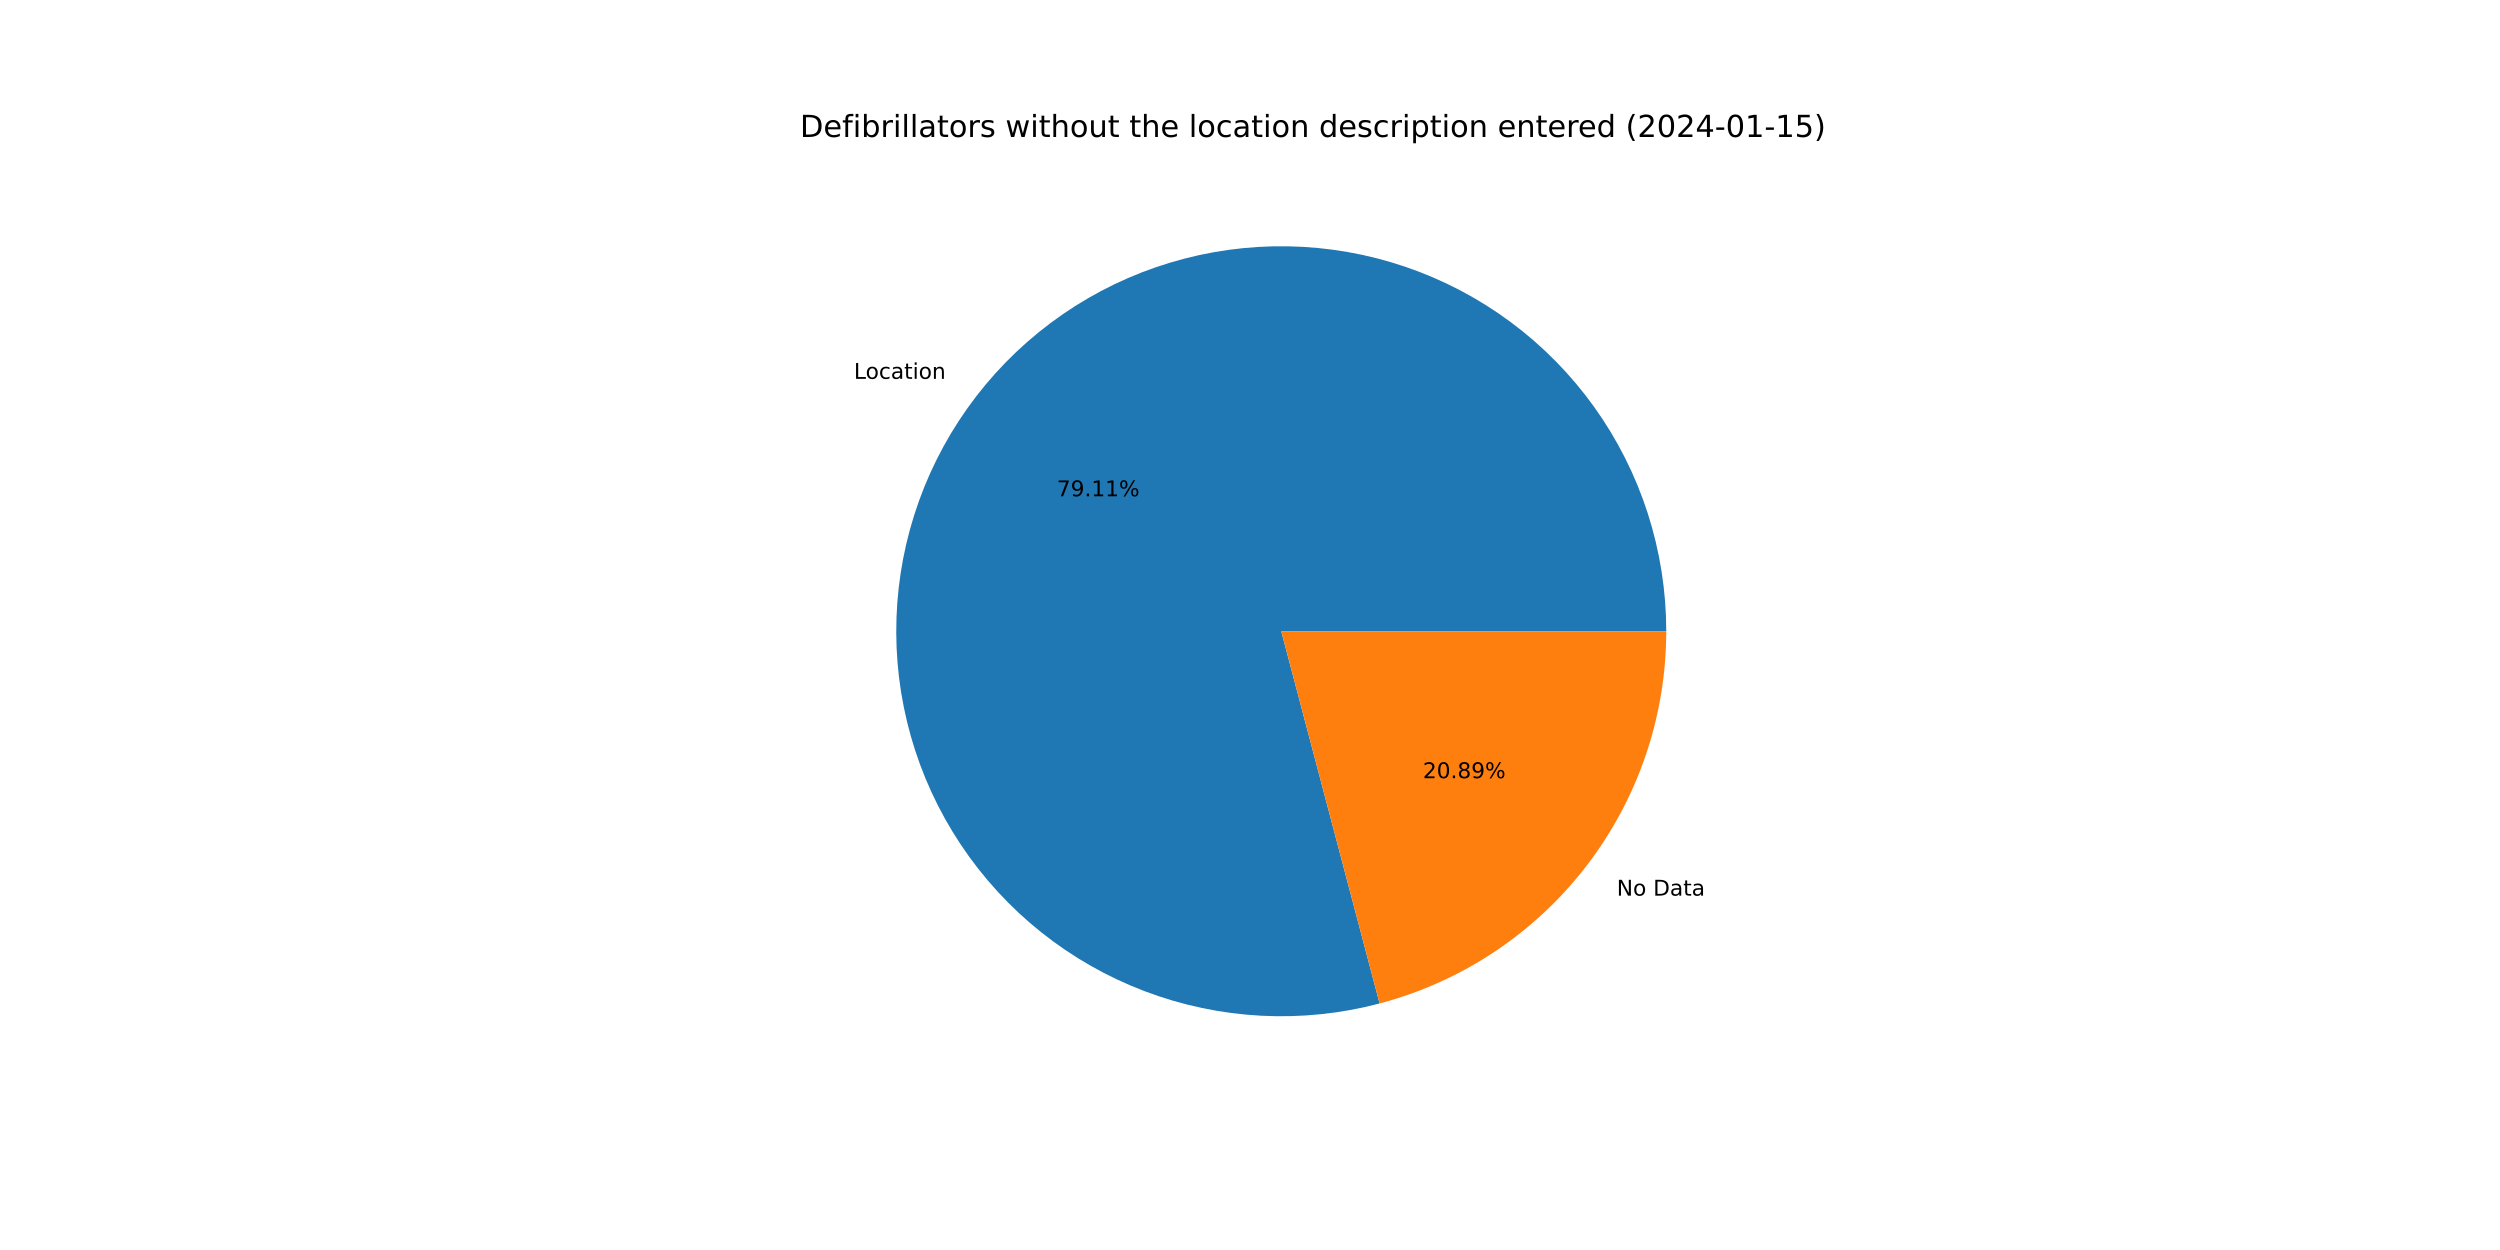
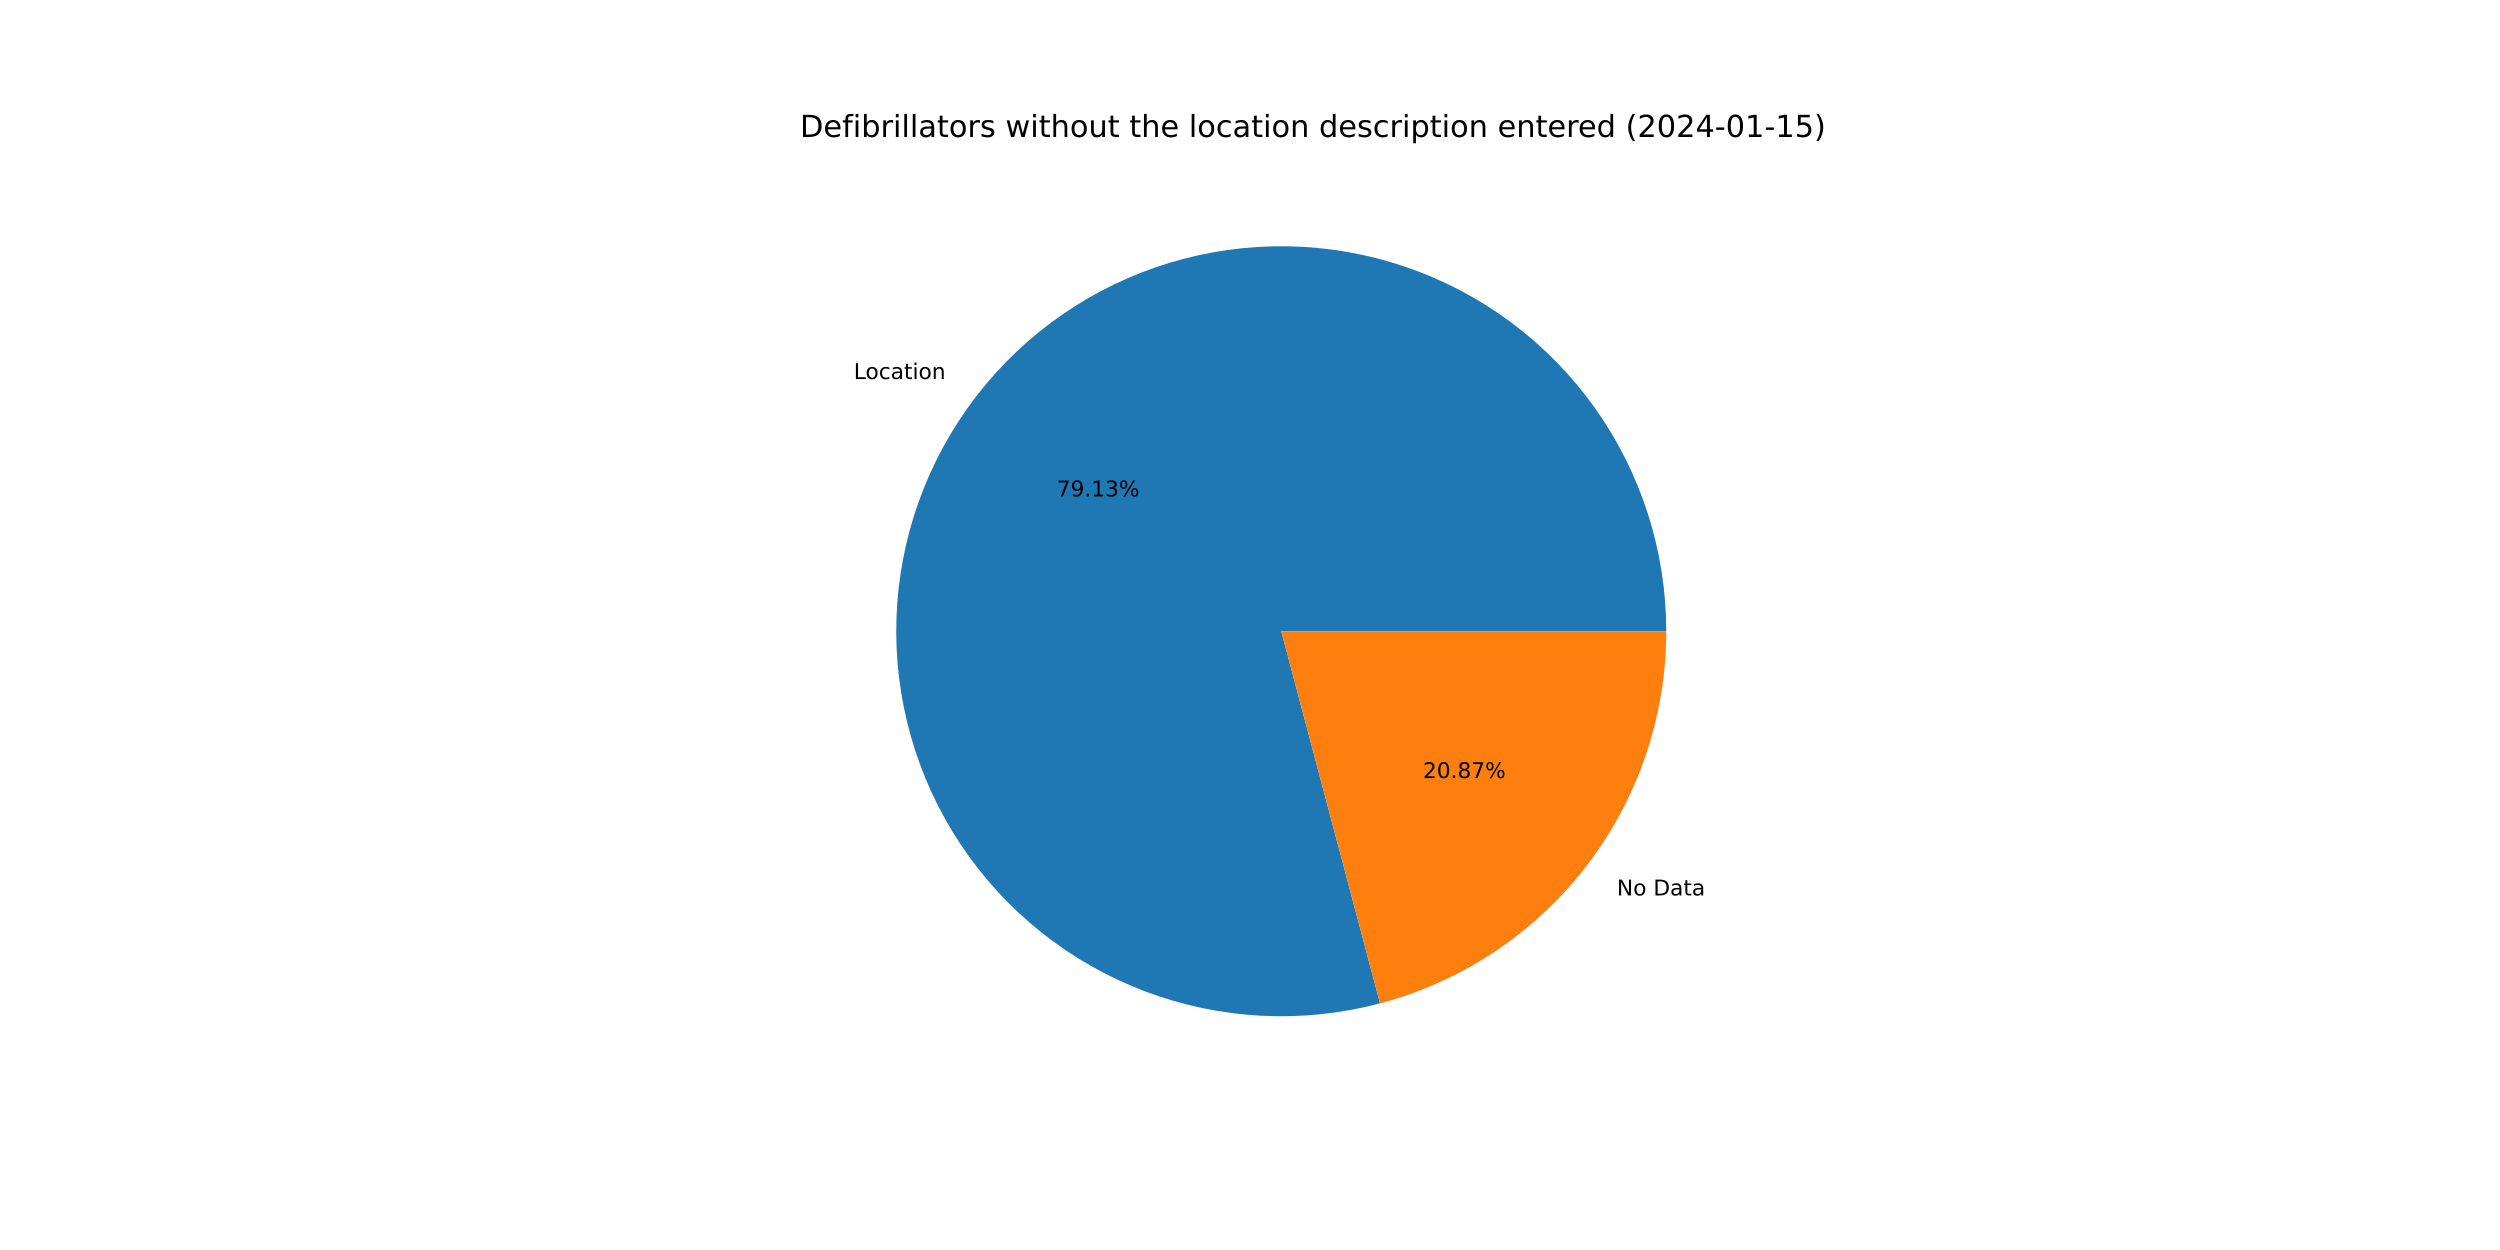
<svg xmlns="http://www.w3.org/2000/svg" xmlns:xlink="http://www.w3.org/1999/xlink" width="1152pt" height="576pt" viewBox="0 0 1152 576" version="1.1">
  <defs>
    <style type="text/css">*{stroke-linejoin: round; stroke-linecap: butt}</style>
  </defs>
  <g id="figure_1">
    <g id="patch_1">
      <path d="M 0 576  L 1152 576  L 1152 0  L 0 0  z " style="fill: #ffffff" />
    </g>
    <g id="axes_1">
      <g id="patch_2">
-         <path d="M 767.808 290.88  C 767.808 272.471 764.943 254.175 759.315 236.647  C 753.688 219.12 745.367 202.575 734.651 187.607  C 723.935 172.639 710.954 159.43 696.175 148.454  C 681.397 137.478 664.999 128.87 647.573 122.937  C 630.147 117.005 611.903 113.82 593.497 113.499  C 575.091 113.178 556.747 115.723 539.124 121.044  C 521.501 126.364 504.814 134.395 489.661 144.848  C 474.508 155.302 461.074 168.05 449.842 182.634  C 438.61 197.219 429.716 213.464 423.481 230.784  C 417.245 248.104 413.743 266.29 413.1 284.687  C 412.458 303.084 414.682 321.47 419.694 339.183  C 424.707 356.896 432.445 373.722 442.632 389.055  C 452.819 404.388 465.331 418.042 479.717 429.527  C 494.104 441.012 510.191 450.188 527.399 456.725  C 544.608 463.262 562.73 467.081 581.113 468.045  C 599.496 469.008 617.918 467.105 635.716 462.403  L 590.4 290.88  L 767.808 290.88  z " style="fill: #1f77b4" />
+         <path d="M 767.808 290.88  C 767.808 272.467 764.941 254.166 759.311 236.635  C 753.681 219.103 745.356 202.555 734.635 187.585  C 723.914 172.615 710.928 159.405 696.143 148.43  C 681.358 137.455 664.955 128.848 647.522 122.92  C 630.09 116.991 611.84 113.812 593.43 113.498  C 575.02 113.183 556.672 115.737 539.047 121.067  C 521.422 126.397 504.734 134.438 489.583 144.902  C 474.433 155.365 461.003 168.124 449.777 182.72  C 438.551 197.315 429.665 213.569 423.44 230.898  C 417.214 248.226 413.724 266.419 413.095 284.821  C 412.467 303.223 414.707 321.612 419.735 339.325  C 424.763 357.038 432.518 373.861 442.721 389.189  C 452.925 404.516 465.452 418.162 479.854 429.636  C 494.255 441.109 510.355 450.271 527.575 456.791  C 544.795 463.312 562.925 467.112 581.314 468.055  C 599.703 468.998 618.127 467.073 635.923 462.348  L 590.4 290.88  L 767.808 290.88  z " style="fill: #1f77b4" />
      </g>
      <g id="patch_3">
-         <path d="M 635.716 462.403  C 673.57 452.402 707.069 430.146 730.958 399.126  C 754.847 368.105 767.808 330.033 767.808 290.88  L 590.4 290.88  L 635.716 462.403  z " style="fill: #ff7f0e" />
+         <path d="M 635.923 462.348  C 673.73 452.311 707.175 430.046 731.023 399.04  C 754.871 368.035 767.808 329.996 767.808 290.88  L 590.4 290.88  L 635.923 462.348  z " style="fill: #ff7f0e" />
      </g>
      <g id="matplotlib.axis_1" />
      <g id="matplotlib.axis_2" />
      <g id="text_1">
-         <g transform="translate(393.4895 174.5693)scale(0.1 -0.1)">
+         <g transform="translate(393.4175 174.6629)scale(0.1 -0.1)">
          <defs>
            <path id="DejaVuSans-4c" d="M 628 4666  L 1259 4666  L 1259 531  L 3531 531  L 3531 0  L 628 0  L 628 4666  z " transform="scale(0.015625)" />
            <path id="DejaVuSans-6f" d="M 1959 3097  Q 1497 3097 1228 2736  Q 959 2375 959 1747  Q 959 1119 1226 758  Q 1494 397 1959 397  Q 2419 397 2687 759  Q 2956 1122 2956 1747  Q 2956 2369 2687 2733  Q 2419 3097 1959 3097  z M 1959 3584  Q 2709 3584 3137 3096  Q 3566 2609 3566 1747  Q 3566 888 3137 398  Q 2709 -91 1959 -91  Q 1206 -91 779 398  Q 353 888 353 1747  Q 353 2609 779 3096  Q 1206 3584 1959 3584  z " transform="scale(0.015625)" />
            <path id="DejaVuSans-63" d="M 3122 3366  L 3122 2828  Q 2878 2963 2633 3030  Q 2388 3097 2138 3097  Q 1578 3097 1268 2742  Q 959 2388 959 1747  Q 959 1106 1268 751  Q 1578 397 2138 397  Q 2388 397 2633 464  Q 2878 531 3122 666  L 3122 134  Q 2881 22 2623 -34  Q 2366 -91 2075 -91  Q 1284 -91 818 406  Q 353 903 353 1747  Q 353 2603 823 3093  Q 1294 3584 2113 3584  Q 2378 3584 2631 3529  Q 2884 3475 3122 3366  z " transform="scale(0.015625)" />
            <path id="DejaVuSans-61" d="M 2194 1759  Q 1497 1759 1228 1600  Q 959 1441 959 1056  Q 959 750 1161 570  Q 1363 391 1709 391  Q 2188 391 2477 730  Q 2766 1069 2766 1631  L 2766 1759  L 2194 1759  z M 3341 1997  L 3341 0  L 2766 0  L 2766 531  Q 2569 213 2275 61  Q 1981 -91 1556 -91  Q 1019 -91 701 211  Q 384 513 384 1019  Q 384 1609 779 1909  Q 1175 2209 1959 2209  L 2766 2209  L 2766 2266  Q 2766 2663 2505 2880  Q 2244 3097 1772 3097  Q 1472 3097 1187 3025  Q 903 2953 641 2809  L 641 3341  Q 956 3463 1253 3523  Q 1550 3584 1831 3584  Q 2591 3584 2966 3190  Q 3341 2797 3341 1997  z " transform="scale(0.015625)" />
            <path id="DejaVuSans-74" d="M 1172 4494  L 1172 3500  L 2356 3500  L 2356 3053  L 1172 3053  L 1172 1153  Q 1172 725 1289 603  Q 1406 481 1766 481  L 2356 481  L 2356 0  L 1766 0  Q 1100 0 847 248  Q 594 497 594 1153  L 594 3053  L 172 3053  L 172 3500  L 594 3500  L 594 4494  L 1172 4494  z " transform="scale(0.015625)" />
            <path id="DejaVuSans-69" d="M 603 3500  L 1178 3500  L 1178 0  L 603 0  L 603 3500  z M 603 4863  L 1178 4863  L 1178 4134  L 603 4134  L 603 4863  z " transform="scale(0.015625)" />
            <path id="DejaVuSans-6e" d="M 3513 2113  L 3513 0  L 2938 0  L 2938 2094  Q 2938 2591 2744 2837  Q 2550 3084 2163 3084  Q 1697 3084 1428 2787  Q 1159 2491 1159 1978  L 1159 0  L 581 0  L 581 3500  L 1159 3500  L 1159 2956  Q 1366 3272 1645 3428  Q 1925 3584 2291 3584  Q 2894 3584 3203 3211  Q 3513 2838 3513 2113  z " transform="scale(0.015625)" />
          </defs>
          <use xlink:href="#DejaVuSans-4c" />
          <use xlink:href="#DejaVuSans-6f" x="53.963" />
          <use xlink:href="#DejaVuSans-63" x="115.145" />
          <use xlink:href="#DejaVuSans-61" x="170.125" />
          <use xlink:href="#DejaVuSans-74" x="231.404" />
          <use xlink:href="#DejaVuSans-69" x="270.613" />
          <use xlink:href="#DejaVuSans-6f" x="298.396" />
          <use xlink:href="#DejaVuSans-6e" x="359.578" />
        </g>
      </g>
      <g id="text_2">
-         <g transform="translate(487.0005 228.6921)scale(0.1 -0.1)">
+         <g transform="translate(486.9612 228.7431)scale(0.1 -0.1)">
          <defs>
            <path id="DejaVuSans-37" d="M 525 4666  L 3525 4666  L 3525 4397  L 1831 0  L 1172 0  L 2766 4134  L 525 4134  L 525 4666  z " transform="scale(0.015625)" />
            <path id="DejaVuSans-39" d="M 703 97  L 703 672  Q 941 559 1184 500  Q 1428 441 1663 441  Q 2288 441 2617 861  Q 2947 1281 2994 2138  Q 2813 1869 2534 1725  Q 2256 1581 1919 1581  Q 1219 1581 811 2004  Q 403 2428 403 3163  Q 403 3881 828 4315  Q 1253 4750 1959 4750  Q 2769 4750 3195 4129  Q 3622 3509 3622 2328  Q 3622 1225 3098 567  Q 2575 -91 1691 -91  Q 1453 -91 1209 -44  Q 966 3 703 97  z M 1959 2075  Q 2384 2075 2632 2365  Q 2881 2656 2881 3163  Q 2881 3666 2632 3958  Q 2384 4250 1959 4250  Q 1534 4250 1286 3958  Q 1038 3666 1038 3163  Q 1038 2656 1286 2365  Q 1534 2075 1959 2075  z " transform="scale(0.015625)" />
            <path id="DejaVuSans-2e" d="M 684 794  L 1344 794  L 1344 0  L 684 0  L 684 794  z " transform="scale(0.015625)" />
            <path id="DejaVuSans-31" d="M 794 531  L 1825 531  L 1825 4091  L 703 3866  L 703 4441  L 1819 4666  L 2450 4666  L 2450 531  L 3481 531  L 3481 0  L 794 0  L 794 531  z " transform="scale(0.015625)" />
+             <path id="DejaVuSans-33" d="M 2597 2516  Q 3050 2419 3304 2112  Q 3559 1806 3559 1356  Q 3559 666 3084 287  Q 2609 -91 1734 -91  Q 1441 -91 1130 -33  Q 819 25 488 141  L 488 750  Q 750 597 1062 519  Q 1375 441 1716 441  Q 2309 441 2620 675  Q 2931 909 2931 1356  Q 2931 1769 2642 2001  Q 2353 2234 1838 2234  L 1294 2234  L 1294 2753  L 1863 2753  Q 2328 2753 2575 2939  Q 2822 3125 2822 3475  Q 2822 3834 2567 4026  Q 2313 4219 1838 4219  Q 1578 4219 1281 4162  Q 984 4106 628 3988  L 628 4550  Q 988 4650 1302 4700  Q 1616 4750 1894 4750  Q 2613 4750 3031 4423  Q 3450 4097 3450 3541  Q 3450 3153 3228 2886  Q 3006 2619 2597 2516  z " transform="scale(0.015625)" />
            <path id="DejaVuSans-25" d="M 4653 2053  Q 4381 2053 4226 1822  Q 4072 1591 4072 1178  Q 4072 772 4226 539  Q 4381 306 4653 306  Q 4919 306 5073 539  Q 5228 772 5228 1178  Q 5228 1588 5073 1820  Q 4919 2053 4653 2053  z M 4653 2450  Q 5147 2450 5437 2106  Q 5728 1763 5728 1178  Q 5728 594 5436 251  Q 5144 -91 4653 -91  Q 4153 -91 3862 251  Q 3572 594 3572 1178  Q 3572 1766 3864 2108  Q 4156 2450 4653 2450  z M 1428 4353  Q 1159 4353 1004 4120  Q 850 3888 850 3481  Q 850 3069 1003 2837  Q 1156 2606 1428 2606  Q 1700 2606 1854 2837  Q 2009 3069 2009 3481  Q 2009 3884 1853 4118  Q 1697 4353 1428 4353  z M 4250 4750  L 4750 4750  L 1831 -91  L 1331 -91  L 4250 4750  z M 1428 4750  Q 1922 4750 2215 4408  Q 2509 4066 2509 3481  Q 2509 2891 2217 2550  Q 1925 2209 1428 2209  Q 931 2209 642 2551  Q 353 2894 353 3481  Q 353 4063 643 4406  Q 934 4750 1428 4750  z " transform="scale(0.015625)" />
          </defs>
          <use xlink:href="#DejaVuSans-37" />
          <use xlink:href="#DejaVuSans-39" x="63.623" />
          <use xlink:href="#DejaVuSans-2e" x="127.246" />
          <use xlink:href="#DejaVuSans-31" x="159.033" />
-           <use xlink:href="#DejaVuSans-31" x="222.656" />
+           <use xlink:href="#DejaVuSans-33" x="222.656" />
          <use xlink:href="#DejaVuSans-25" x="286.279" />
        </g>
      </g>
      <g id="text_3">
-         <g transform="translate(745.0136 412.7094)scale(0.1 -0.1)">
+         <g transform="translate(745.0856 412.6159)scale(0.1 -0.1)">
          <defs>
            <path id="DejaVuSans-4e" d="M 628 4666  L 1478 4666  L 3547 763  L 3547 4666  L 4159 4666  L 4159 0  L 3309 0  L 1241 3903  L 1241 0  L 628 0  L 628 4666  z " transform="scale(0.015625)" />
            <path id="DejaVuSans-20" transform="scale(0.015625)" />
            <path id="DejaVuSans-44" d="M 1259 4147  L 1259 519  L 2022 519  Q 2988 519 3436 956  Q 3884 1394 3884 2338  Q 3884 3275 3436 3711  Q 2988 4147 2022 4147  L 1259 4147  z M 628 4666  L 1925 4666  Q 3281 4666 3915 4102  Q 4550 3538 4550 2338  Q 4550 1131 3912 565  Q 3275 0 1925 0  L 628 0  L 628 4666  z " transform="scale(0.015625)" />
          </defs>
          <use xlink:href="#DejaVuSans-4e" />
          <use xlink:href="#DejaVuSans-6f" x="74.805" />
          <use xlink:href="#DejaVuSans-20" x="135.986" />
          <use xlink:href="#DejaVuSans-44" x="167.773" />
          <use xlink:href="#DejaVuSans-61" x="244.775" />
          <use xlink:href="#DejaVuSans-74" x="306.055" />
          <use xlink:href="#DejaVuSans-61" x="345.264" />
        </g>
      </g>
      <g id="text_4">
-         <g transform="translate(655.6699 358.5867)scale(0.1 -0.1)">
+         <g transform="translate(655.7091 358.5357)scale(0.1 -0.1)">
          <defs>
            <path id="DejaVuSans-32" d="M 1228 531  L 3431 531  L 3431 0  L 469 0  L 469 531  Q 828 903 1448 1529  Q 2069 2156 2228 2338  Q 2531 2678 2651 2914  Q 2772 3150 2772 3378  Q 2772 3750 2511 3984  Q 2250 4219 1831 4219  Q 1534 4219 1204 4116  Q 875 4013 500 3803  L 500 4441  Q 881 4594 1212 4672  Q 1544 4750 1819 4750  Q 2544 4750 2975 4387  Q 3406 4025 3406 3419  Q 3406 3131 3298 2873  Q 3191 2616 2906 2266  Q 2828 2175 2409 1742  Q 1991 1309 1228 531  z " transform="scale(0.015625)" />
            <path id="DejaVuSans-30" d="M 2034 4250  Q 1547 4250 1301 3770  Q 1056 3291 1056 2328  Q 1056 1369 1301 889  Q 1547 409 2034 409  Q 2525 409 2770 889  Q 3016 1369 3016 2328  Q 3016 3291 2770 3770  Q 2525 4250 2034 4250  z M 2034 4750  Q 2819 4750 3233 4129  Q 3647 3509 3647 2328  Q 3647 1150 3233 529  Q 2819 -91 2034 -91  Q 1250 -91 836 529  Q 422 1150 422 2328  Q 422 3509 836 4129  Q 1250 4750 2034 4750  z " transform="scale(0.015625)" />
            <path id="DejaVuSans-38" d="M 2034 2216  Q 1584 2216 1326 1975  Q 1069 1734 1069 1313  Q 1069 891 1326 650  Q 1584 409 2034 409  Q 2484 409 2743 651  Q 3003 894 3003 1313  Q 3003 1734 2745 1975  Q 2488 2216 2034 2216  z M 1403 2484  Q 997 2584 770 2862  Q 544 3141 544 3541  Q 544 4100 942 4425  Q 1341 4750 2034 4750  Q 2731 4750 3128 4425  Q 3525 4100 3525 3541  Q 3525 3141 3298 2862  Q 3072 2584 2669 2484  Q 3125 2378 3379 2068  Q 3634 1759 3634 1313  Q 3634 634 3220 271  Q 2806 -91 2034 -91  Q 1263 -91 848 271  Q 434 634 434 1313  Q 434 1759 690 2068  Q 947 2378 1403 2484  z M 1172 3481  Q 1172 3119 1398 2916  Q 1625 2713 2034 2713  Q 2441 2713 2670 2916  Q 2900 3119 2900 3481  Q 2900 3844 2670 4047  Q 2441 4250 2034 4250  Q 1625 4250 1398 4047  Q 1172 3844 1172 3481  z " transform="scale(0.015625)" />
          </defs>
          <use xlink:href="#DejaVuSans-32" />
          <use xlink:href="#DejaVuSans-30" x="63.623" />
          <use xlink:href="#DejaVuSans-2e" x="127.246" />
          <use xlink:href="#DejaVuSans-38" x="159.033" />
-           <use xlink:href="#DejaVuSans-39" x="222.656" />
+           <use xlink:href="#DejaVuSans-37" x="222.656" />
          <use xlink:href="#DejaVuSans-25" x="286.279" />
        </g>
      </g>
      <g id="text_5">
        <g transform="translate(368.64 63.12)scale(0.14 -0.14)">
          <defs>
            <path id="DejaVuSans-65" d="M 3597 1894  L 3597 1613  L 953 1613  Q 991 1019 1311 708  Q 1631 397 2203 397  Q 2534 397 2845 478  Q 3156 559 3463 722  L 3463 178  Q 3153 47 2828 -22  Q 2503 -91 2169 -91  Q 1331 -91 842 396  Q 353 884 353 1716  Q 353 2575 817 3079  Q 1281 3584 2069 3584  Q 2775 3584 3186 3129  Q 3597 2675 3597 1894  z M 3022 2063  Q 3016 2534 2758 2815  Q 2500 3097 2075 3097  Q 1594 3097 1305 2825  Q 1016 2553 972 2059  L 3022 2063  z " transform="scale(0.015625)" />
            <path id="DejaVuSans-66" d="M 2375 4863  L 2375 4384  L 1825 4384  Q 1516 4384 1395 4259  Q 1275 4134 1275 3809  L 1275 3500  L 2222 3500  L 2222 3053  L 1275 3053  L 1275 0  L 697 0  L 697 3053  L 147 3053  L 147 3500  L 697 3500  L 697 3744  Q 697 4328 969 4595  Q 1241 4863 1831 4863  L 2375 4863  z " transform="scale(0.015625)" />
            <path id="DejaVuSans-62" d="M 3116 1747  Q 3116 2381 2855 2742  Q 2594 3103 2138 3103  Q 1681 3103 1420 2742  Q 1159 2381 1159 1747  Q 1159 1113 1420 752  Q 1681 391 2138 391  Q 2594 391 2855 752  Q 3116 1113 3116 1747  z M 1159 2969  Q 1341 3281 1617 3432  Q 1894 3584 2278 3584  Q 2916 3584 3314 3078  Q 3713 2572 3713 1747  Q 3713 922 3314 415  Q 2916 -91 2278 -91  Q 1894 -91 1617 61  Q 1341 213 1159 525  L 1159 0  L 581 0  L 581 4863  L 1159 4863  L 1159 2969  z " transform="scale(0.015625)" />
            <path id="DejaVuSans-72" d="M 2631 2963  Q 2534 3019 2420 3045  Q 2306 3072 2169 3072  Q 1681 3072 1420 2755  Q 1159 2438 1159 1844  L 1159 0  L 581 0  L 581 3500  L 1159 3500  L 1159 2956  Q 1341 3275 1631 3429  Q 1922 3584 2338 3584  Q 2397 3584 2469 3576  Q 2541 3569 2628 3553  L 2631 2963  z " transform="scale(0.015625)" />
            <path id="DejaVuSans-6c" d="M 603 4863  L 1178 4863  L 1178 0  L 603 0  L 603 4863  z " transform="scale(0.015625)" />
            <path id="DejaVuSans-73" d="M 2834 3397  L 2834 2853  Q 2591 2978 2328 3040  Q 2066 3103 1784 3103  Q 1356 3103 1142 2972  Q 928 2841 928 2578  Q 928 2378 1081 2264  Q 1234 2150 1697 2047  L 1894 2003  Q 2506 1872 2764 1633  Q 3022 1394 3022 966  Q 3022 478 2636 193  Q 2250 -91 1575 -91  Q 1294 -91 989 -36  Q 684 19 347 128  L 347 722  Q 666 556 975 473  Q 1284 391 1588 391  Q 1994 391 2212 530  Q 2431 669 2431 922  Q 2431 1156 2273 1281  Q 2116 1406 1581 1522  L 1381 1569  Q 847 1681 609 1914  Q 372 2147 372 2553  Q 372 3047 722 3315  Q 1072 3584 1716 3584  Q 2034 3584 2315 3537  Q 2597 3491 2834 3397  z " transform="scale(0.015625)" />
            <path id="DejaVuSans-77" d="M 269 3500  L 844 3500  L 1563 769  L 2278 3500  L 2956 3500  L 3675 769  L 4391 3500  L 4966 3500  L 4050 0  L 3372 0  L 2619 2869  L 1863 0  L 1184 0  L 269 3500  z " transform="scale(0.015625)" />
            <path id="DejaVuSans-68" d="M 3513 2113  L 3513 0  L 2938 0  L 2938 2094  Q 2938 2591 2744 2837  Q 2550 3084 2163 3084  Q 1697 3084 1428 2787  Q 1159 2491 1159 1978  L 1159 0  L 581 0  L 581 4863  L 1159 4863  L 1159 2956  Q 1366 3272 1645 3428  Q 1925 3584 2291 3584  Q 2894 3584 3203 3211  Q 3513 2838 3513 2113  z " transform="scale(0.015625)" />
            <path id="DejaVuSans-75" d="M 544 1381  L 544 3500  L 1119 3500  L 1119 1403  Q 1119 906 1312 657  Q 1506 409 1894 409  Q 2359 409 2629 706  Q 2900 1003 2900 1516  L 2900 3500  L 3475 3500  L 3475 0  L 2900 0  L 2900 538  Q 2691 219 2414 64  Q 2138 -91 1772 -91  Q 1169 -91 856 284  Q 544 659 544 1381  z M 1991 3584  L 1991 3584  z " transform="scale(0.015625)" />
            <path id="DejaVuSans-64" d="M 2906 2969  L 2906 4863  L 3481 4863  L 3481 0  L 2906 0  L 2906 525  Q 2725 213 2448 61  Q 2172 -91 1784 -91  Q 1150 -91 751 415  Q 353 922 353 1747  Q 353 2572 751 3078  Q 1150 3584 1784 3584  Q 2172 3584 2448 3432  Q 2725 3281 2906 2969  z M 947 1747  Q 947 1113 1208 752  Q 1469 391 1925 391  Q 2381 391 2643 752  Q 2906 1113 2906 1747  Q 2906 2381 2643 2742  Q 2381 3103 1925 3103  Q 1469 3103 1208 2742  Q 947 2381 947 1747  z " transform="scale(0.015625)" />
            <path id="DejaVuSans-70" d="M 1159 525  L 1159 -1331  L 581 -1331  L 581 3500  L 1159 3500  L 1159 2969  Q 1341 3281 1617 3432  Q 1894 3584 2278 3584  Q 2916 3584 3314 3078  Q 3713 2572 3713 1747  Q 3713 922 3314 415  Q 2916 -91 2278 -91  Q 1894 -91 1617 61  Q 1341 213 1159 525  z M 3116 1747  Q 3116 2381 2855 2742  Q 2594 3103 2138 3103  Q 1681 3103 1420 2742  Q 1159 2381 1159 1747  Q 1159 1113 1420 752  Q 1681 391 2138 391  Q 2594 391 2855 752  Q 3116 1113 3116 1747  z " transform="scale(0.015625)" />
            <path id="DejaVuSans-28" d="M 1984 4856  Q 1566 4138 1362 3434  Q 1159 2731 1159 2009  Q 1159 1288 1364 580  Q 1569 -128 1984 -844  L 1484 -844  Q 1016 -109 783 600  Q 550 1309 550 2009  Q 550 2706 781 3412  Q 1013 4119 1484 4856  L 1984 4856  z " transform="scale(0.015625)" />
            <path id="DejaVuSans-34" d="M 2419 4116  L 825 1625  L 2419 1625  L 2419 4116  z M 2253 4666  L 3047 4666  L 3047 1625  L 3713 1625  L 3713 1100  L 3047 1100  L 3047 0  L 2419 0  L 2419 1100  L 313 1100  L 313 1709  L 2253 4666  z " transform="scale(0.015625)" />
            <path id="DejaVuSans-2d" d="M 313 2009  L 1997 2009  L 1997 1497  L 313 1497  L 313 2009  z " transform="scale(0.015625)" />
            <path id="DejaVuSans-35" d="M 691 4666  L 3169 4666  L 3169 4134  L 1269 4134  L 1269 2991  Q 1406 3038 1543 3061  Q 1681 3084 1819 3084  Q 2600 3084 3056 2656  Q 3513 2228 3513 1497  Q 3513 744 3044 326  Q 2575 -91 1722 -91  Q 1428 -91 1123 -41  Q 819 9 494 109  L 494 744  Q 775 591 1075 516  Q 1375 441 1709 441  Q 2250 441 2565 725  Q 2881 1009 2881 1497  Q 2881 1984 2565 2268  Q 2250 2553 1709 2553  Q 1456 2553 1204 2497  Q 953 2441 691 2322  L 691 4666  z " transform="scale(0.015625)" />
            <path id="DejaVuSans-29" d="M 513 4856  L 1013 4856  Q 1481 4119 1714 3412  Q 1947 2706 1947 2009  Q 1947 1309 1714 600  Q 1481 -109 1013 -844  L 513 -844  Q 928 -128 1133 580  Q 1338 1288 1338 2009  Q 1338 2731 1133 3434  Q 928 4138 513 4856  z " transform="scale(0.015625)" />
          </defs>
          <use xlink:href="#DejaVuSans-44" />
          <use xlink:href="#DejaVuSans-65" x="77.002" />
          <use xlink:href="#DejaVuSans-66" x="138.525" />
          <use xlink:href="#DejaVuSans-69" x="173.73" />
          <use xlink:href="#DejaVuSans-62" x="201.514" />
          <use xlink:href="#DejaVuSans-72" x="264.99" />
          <use xlink:href="#DejaVuSans-69" x="306.104" />
          <use xlink:href="#DejaVuSans-6c" x="333.887" />
          <use xlink:href="#DejaVuSans-6c" x="361.67" />
          <use xlink:href="#DejaVuSans-61" x="389.453" />
          <use xlink:href="#DejaVuSans-74" x="450.732" />
          <use xlink:href="#DejaVuSans-6f" x="489.941" />
          <use xlink:href="#DejaVuSans-72" x="551.123" />
          <use xlink:href="#DejaVuSans-73" x="592.236" />
          <use xlink:href="#DejaVuSans-20" x="644.336" />
          <use xlink:href="#DejaVuSans-77" x="676.123" />
          <use xlink:href="#DejaVuSans-69" x="757.91" />
          <use xlink:href="#DejaVuSans-74" x="785.693" />
          <use xlink:href="#DejaVuSans-68" x="824.902" />
          <use xlink:href="#DejaVuSans-6f" x="888.281" />
          <use xlink:href="#DejaVuSans-75" x="949.463" />
          <use xlink:href="#DejaVuSans-74" x="1012.842" />
          <use xlink:href="#DejaVuSans-20" x="1052.051" />
          <use xlink:href="#DejaVuSans-74" x="1083.838" />
          <use xlink:href="#DejaVuSans-68" x="1123.047" />
          <use xlink:href="#DejaVuSans-65" x="1186.426" />
          <use xlink:href="#DejaVuSans-20" x="1247.949" />
          <use xlink:href="#DejaVuSans-6c" x="1279.736" />
          <use xlink:href="#DejaVuSans-6f" x="1307.52" />
          <use xlink:href="#DejaVuSans-63" x="1368.701" />
          <use xlink:href="#DejaVuSans-61" x="1423.682" />
          <use xlink:href="#DejaVuSans-74" x="1484.961" />
          <use xlink:href="#DejaVuSans-69" x="1524.17" />
          <use xlink:href="#DejaVuSans-6f" x="1551.953" />
          <use xlink:href="#DejaVuSans-6e" x="1613.135" />
          <use xlink:href="#DejaVuSans-20" x="1676.514" />
          <use xlink:href="#DejaVuSans-64" x="1708.301" />
          <use xlink:href="#DejaVuSans-65" x="1771.777" />
          <use xlink:href="#DejaVuSans-73" x="1833.301" />
          <use xlink:href="#DejaVuSans-63" x="1885.4" />
          <use xlink:href="#DejaVuSans-72" x="1940.381" />
          <use xlink:href="#DejaVuSans-69" x="1981.494" />
          <use xlink:href="#DejaVuSans-70" x="2009.277" />
          <use xlink:href="#DejaVuSans-74" x="2072.754" />
          <use xlink:href="#DejaVuSans-69" x="2111.963" />
          <use xlink:href="#DejaVuSans-6f" x="2139.746" />
          <use xlink:href="#DejaVuSans-6e" x="2200.928" />
          <use xlink:href="#DejaVuSans-20" x="2264.307" />
          <use xlink:href="#DejaVuSans-65" x="2296.094" />
          <use xlink:href="#DejaVuSans-6e" x="2357.617" />
          <use xlink:href="#DejaVuSans-74" x="2420.996" />
          <use xlink:href="#DejaVuSans-65" x="2460.205" />
          <use xlink:href="#DejaVuSans-72" x="2521.729" />
          <use xlink:href="#DejaVuSans-65" x="2560.592" />
          <use xlink:href="#DejaVuSans-64" x="2622.115" />
          <use xlink:href="#DejaVuSans-20" x="2685.592" />
          <use xlink:href="#DejaVuSans-28" x="2717.379" />
          <use xlink:href="#DejaVuSans-32" x="2756.393" />
          <use xlink:href="#DejaVuSans-30" x="2820.016" />
          <use xlink:href="#DejaVuSans-32" x="2883.639" />
          <use xlink:href="#DejaVuSans-34" x="2947.262" />
          <use xlink:href="#DejaVuSans-2d" x="3010.885" />
          <use xlink:href="#DejaVuSans-30" x="3046.969" />
          <use xlink:href="#DejaVuSans-31" x="3110.592" />
          <use xlink:href="#DejaVuSans-2d" x="3174.215" />
          <use xlink:href="#DejaVuSans-31" x="3210.299" />
          <use xlink:href="#DejaVuSans-35" x="3273.922" />
          <use xlink:href="#DejaVuSans-29" x="3337.545" />
        </g>
      </g>
    </g>
  </g>
</svg>
